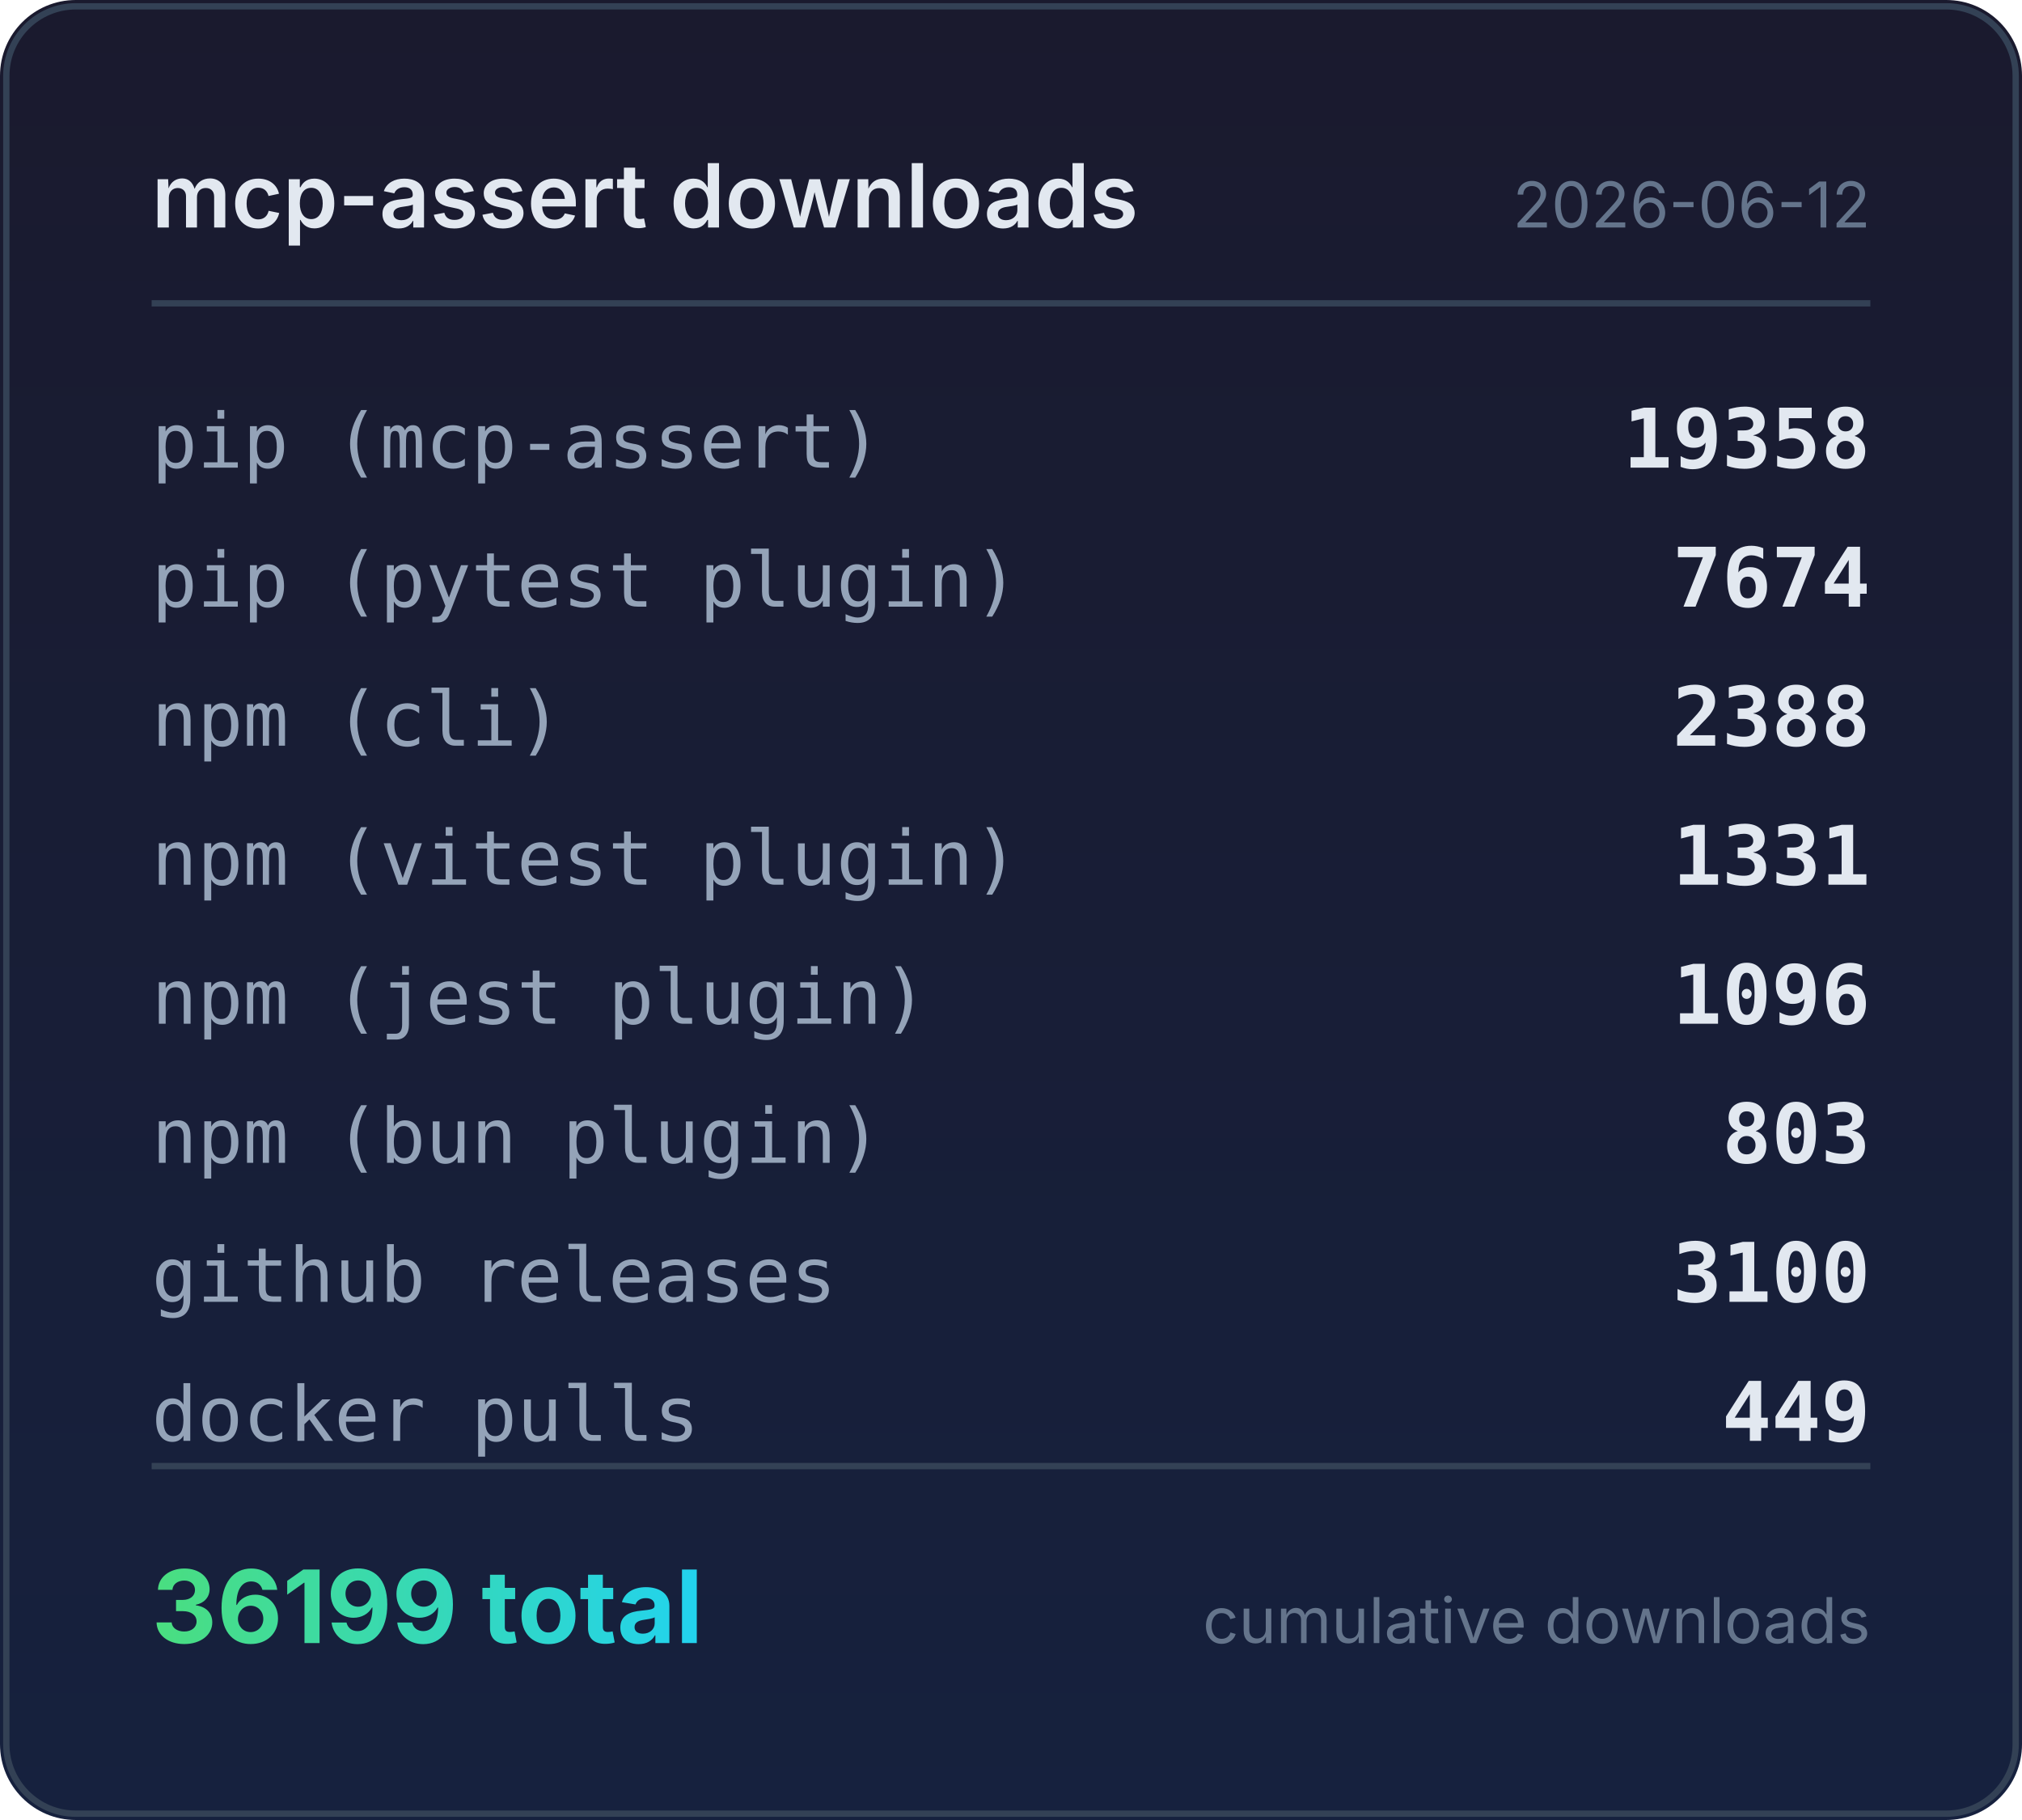
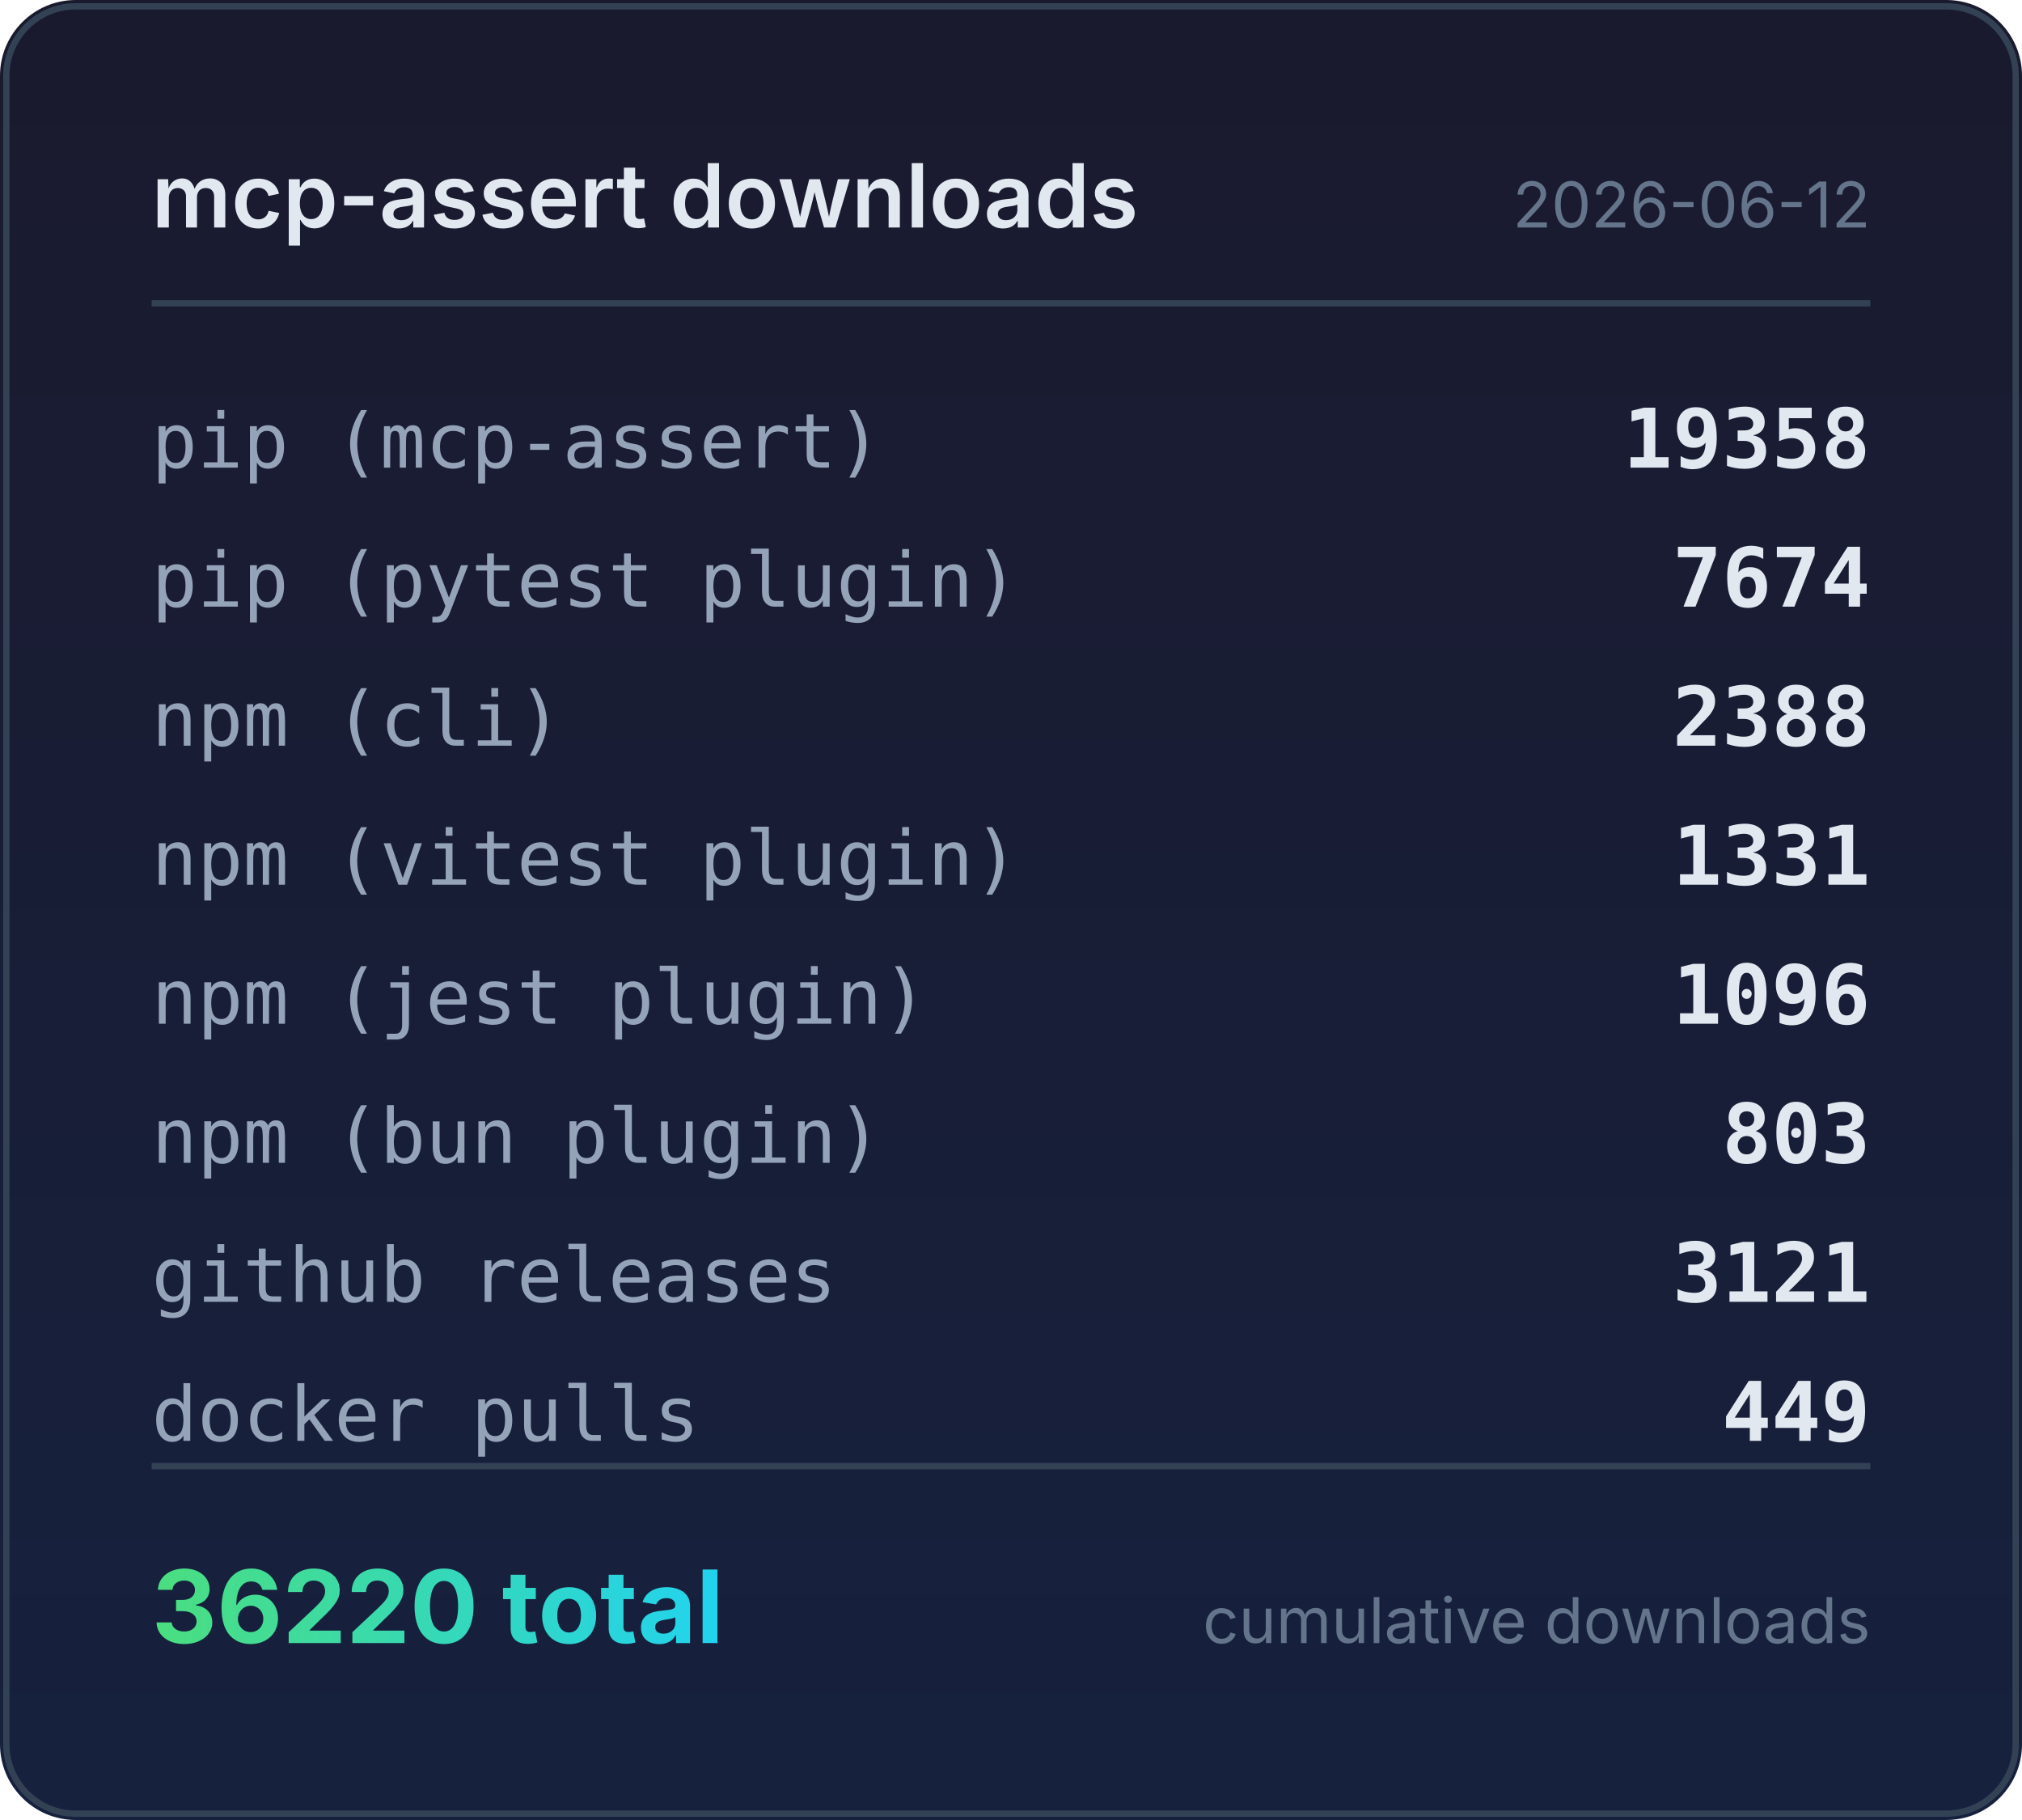
<svg xmlns="http://www.w3.org/2000/svg" width="320" height="288" viewBox="0 0 320 288">
  <defs>
    <linearGradient id="bg" x1="0" y1="0" x2="0" y2="1">
      <stop offset="0%" stop-color="#1a1a2e" />
      <stop offset="100%" stop-color="#16213e" />
    </linearGradient>
    <linearGradient id="accent" x1="0" y1="0" x2="1" y2="0">
      <stop offset="0%" stop-color="#4ade80" />
      <stop offset="100%" stop-color="#22d3ee" />
    </linearGradient>
  </defs>
  <rect width="320" height="288" rx="12" fill="url(#bg)" />
  <rect x="1" y="1" width="318" height="286" rx="11" fill="none" stroke="#334155" stroke-width="1" />
  <text x="24" y="36" fill="#e2e8f0" font-family="system-ui,-apple-system,sans-serif" font-size="14" font-weight="600">mcp-assert downloads</text>
  <text x="296" y="36" fill="#64748b" font-family="system-ui,-apple-system,sans-serif" font-size="10" text-anchor="end">2026-06-12</text>
  <line x1="24" y1="48" x2="296" y2="48" stroke="#334155" stroke-width="1" />
  <text x="24" y="74" fill="#94a3b8" font-family="ui-monospace,monospace" font-size="12">pip (mcp-assert)</text>
  <text x="296" y="74" fill="#e2e8f0" font-family="ui-monospace,monospace" font-size="13" font-weight="600" text-anchor="end">19358</text>
  <text x="24" y="96" fill="#94a3b8" font-family="ui-monospace,monospace" font-size="12">pip (pytest plugin)</text>
  <text x="296" y="96" fill="#e2e8f0" font-family="ui-monospace,monospace" font-size="13" font-weight="600" text-anchor="end">7674</text>
  <text x="24" y="118" fill="#94a3b8" font-family="ui-monospace,monospace" font-size="12">npm (cli)</text>
  <text x="296" y="118" fill="#e2e8f0" font-family="ui-monospace,monospace" font-size="13" font-weight="600" text-anchor="end">2388</text>
  <text x="24" y="140" fill="#94a3b8" font-family="ui-monospace,monospace" font-size="12">npm (vitest plugin)</text>
  <text x="296" y="140" fill="#e2e8f0" font-family="ui-monospace,monospace" font-size="13" font-weight="600" text-anchor="end">1331</text>
  <text x="24" y="162" fill="#94a3b8" font-family="ui-monospace,monospace" font-size="12">npm (jest plugin)</text>
  <text x="296" y="162" fill="#e2e8f0" font-family="ui-monospace,monospace" font-size="13" font-weight="600" text-anchor="end">1096</text>
  <text x="24" y="184" fill="#94a3b8" font-family="ui-monospace,monospace" font-size="12">npm (bun plugin)</text>
  <text x="296" y="184" fill="#e2e8f0" font-family="ui-monospace,monospace" font-size="13" font-weight="600" text-anchor="end">803</text>
  <text x="24" y="206" fill="#94a3b8" font-family="ui-monospace,monospace" font-size="12">github releases</text>
-   <text x="296" y="206" fill="#e2e8f0" font-family="ui-monospace,monospace" font-size="13" font-weight="600" text-anchor="end">3100</text>
+   <text x="296" y="206" fill="#e2e8f0" font-family="ui-monospace,monospace" font-size="13" font-weight="600" text-anchor="end">3121</text>
  <text x="24" y="228" fill="#94a3b8" font-family="ui-monospace,monospace" font-size="12">docker pulls</text>
  <text x="296" y="228" fill="#e2e8f0" font-family="ui-monospace,monospace" font-size="13" font-weight="600" text-anchor="end">449</text>
  <line x1="24" y1="232" x2="296" y2="232" stroke="#334155" stroke-width="1" />
-   <text x="24" y="260" fill="url(#accent)" font-family="system-ui,-apple-system,sans-serif" font-size="16" font-weight="700">36199 total</text>
+   <text x="24" y="260" fill="url(#accent)" font-family="system-ui,-apple-system,sans-serif" font-size="16" font-weight="700">36220 total</text>
  <text x="296" y="260" fill="#64748b" font-family="system-ui,-apple-system,sans-serif" font-size="10" text-anchor="end">cumulative downloads</text>
</svg>
